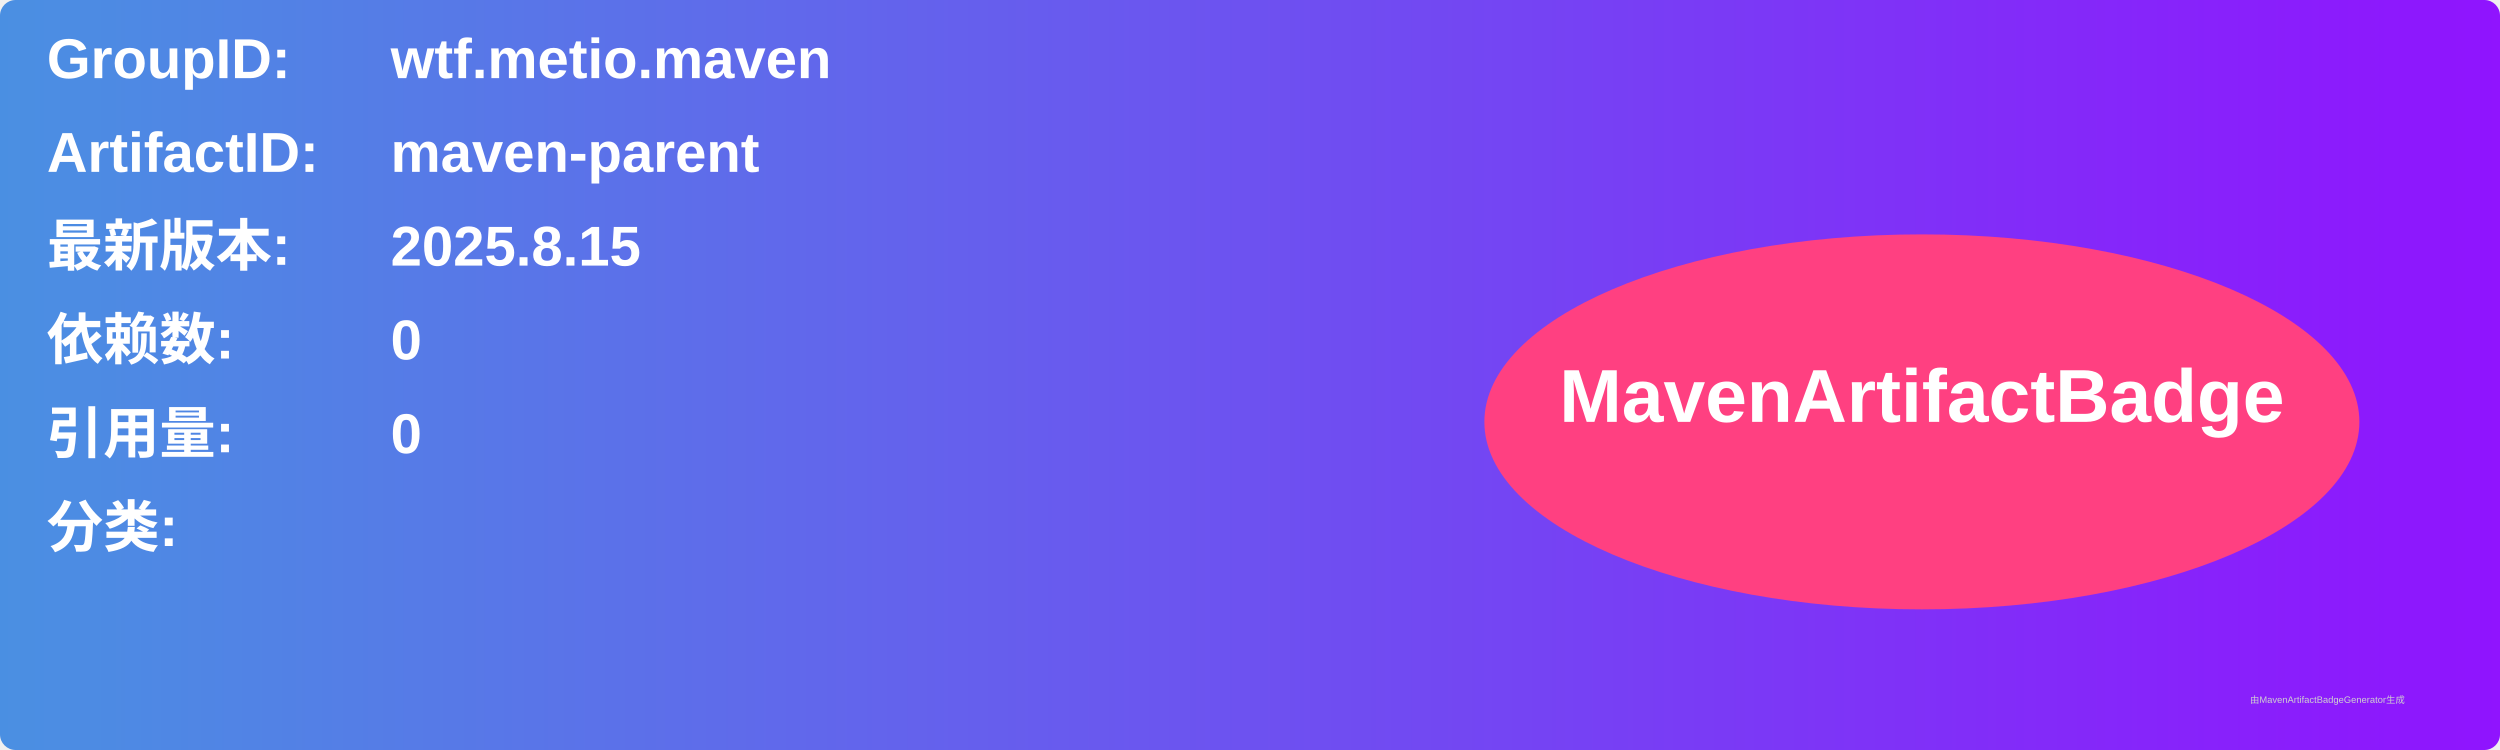
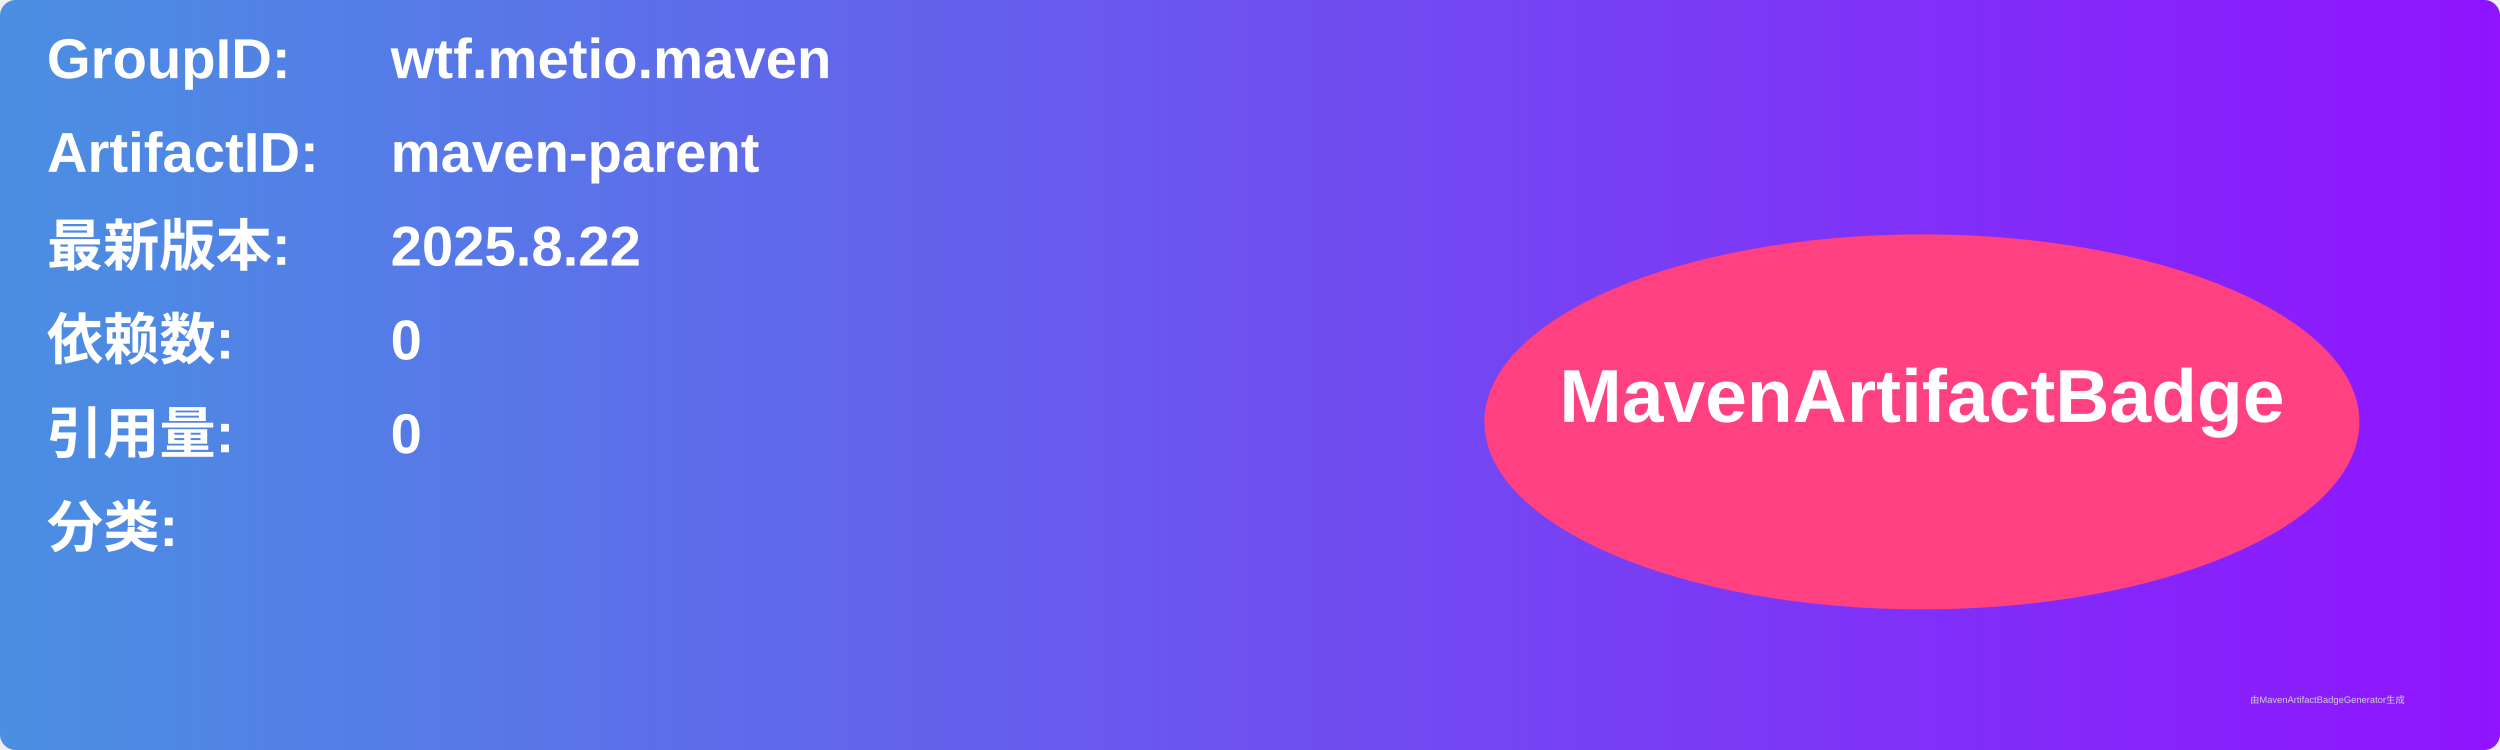
<svg xmlns="http://www.w3.org/2000/svg" width="800" height="240" viewBox="0 0 800 240">
  <linearGradient id="grad" x1="0%" y1="0%" x2="100%" y2="0%">
    <stop offset="0%" stop-color="#4a90e2" />
    <stop offset="100%" stop-color="#9013fe" />
  </linearGradient>
  <rect width="100%" height="100%" rx="5" ry="5" fill="url(#grad)" />
  <g transform="translate(15, 15)">
    <text x="0" y="10" font-family="Arial" font-size="18" fill="white" font-weight="bold" width="260">GroupID:</text>
    <text x="110" y="10" font-family="Arial" font-size="18" fill="white" font-weight="bold" width="460">wtf.metio.maven</text>
    <text x="0" y="40" font-family="Arial" font-size="18" fill="white" font-weight="bold" width="260">ArtifactID:</text>
    <text x="110" y="40" font-family="Arial" font-size="18" fill="white" font-weight="bold" width="460">maven-parent</text>
    <text x="0" y="70" font-family="Arial" font-size="18" fill="white" font-weight="bold">最新版本:</text>
    <text x="110" y="70" font-family="Arial" font-size="18" fill="white" font-weight="bold">
-       <tspan font-weight="bold">2025.8.15</tspan>
+       <tspan font-weight="bold">2025.8.22</tspan>
    </text>
    <text x="0" y="100" font-family="Arial" font-size="18" fill="white" font-weight="bold">依赖数: </text>
    <text x="110" y="100" font-family="Arial" font-size="18" fill="white">
      <tspan font-weight="bold">0</tspan>
    </text>
    <text x="0" y="130" font-family="Arial" font-size="18" fill="white" font-weight="bold">引用量: </text>
    <text x="110" y="130" font-family="Arial" font-size="18" fill="white">
      <tspan font-weight="bold">0</tspan>
    </text>
    <text x="0" y="160" font-family="Arial" font-size="18" fill="white" font-weight="bold">分类:</text>
    <text x="10" y="190" font-family="Arial" font-size="10" fill="white">
      <tspan font-weight="bold" />
    </text>
    <ellipse cx="600" cy="120" rx="140" ry="60" fill="#ff4081" />
    <text x="600" y="120" text-anchor="middle" font-family="Arial" font-size="24" fill="white" font-weight="bold">MavenArtifactBadge</text>
  </g>
  <text x="720" y="225" font-family="Arial" font-size="3" fill="#d0d0d0">由MavenArtifactBadgeGenerator生成</text>
</svg>
